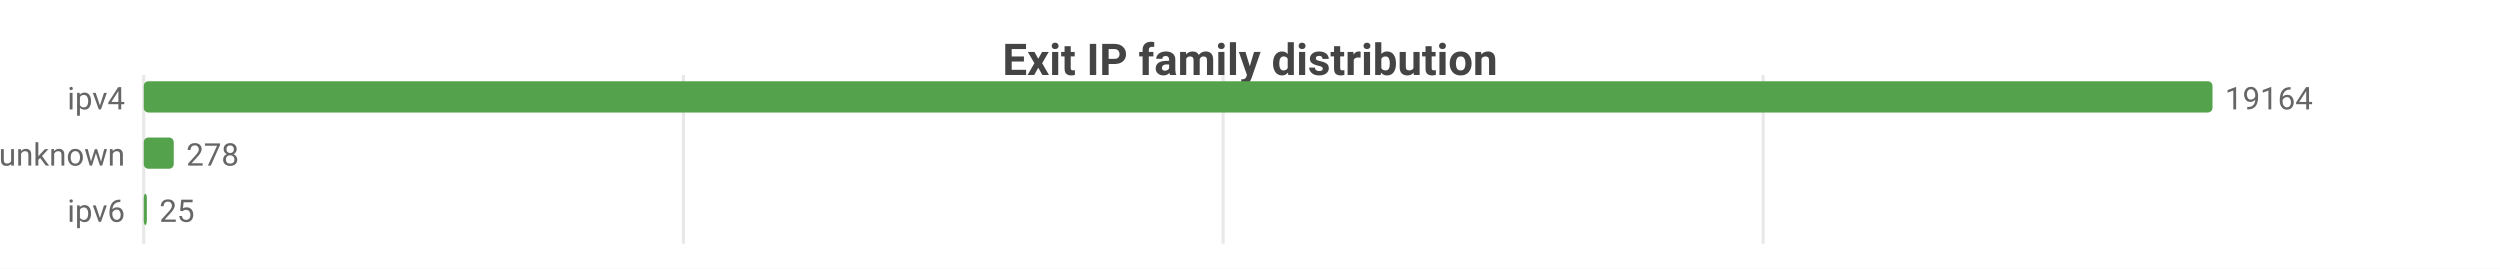
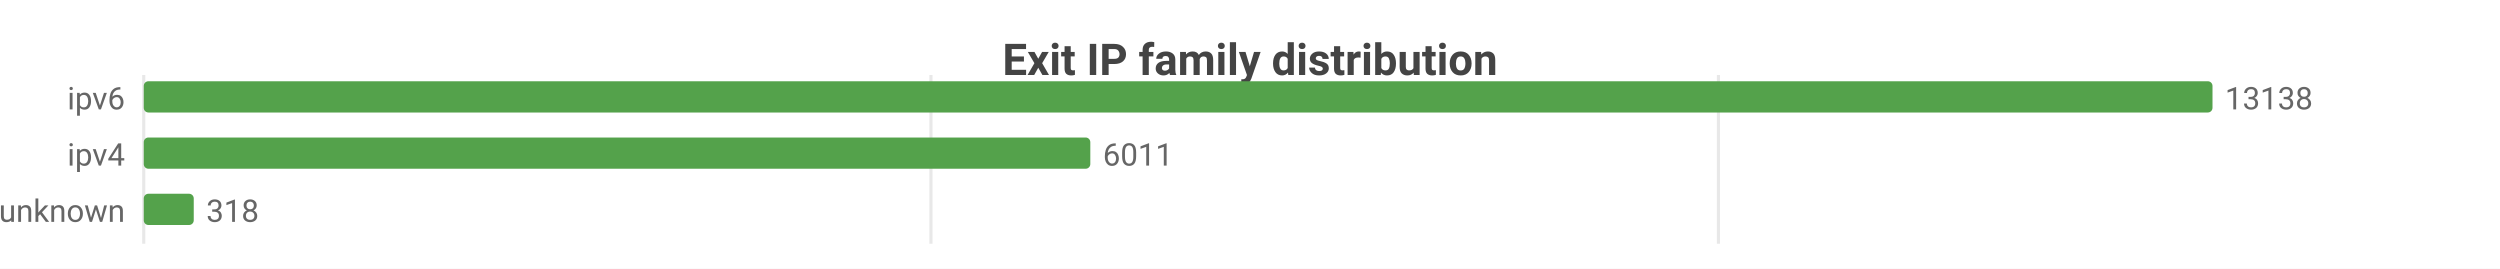
<svg xmlns="http://www.w3.org/2000/svg" width="800" height="86" viewBox="0 0 800 86">
  <rect width="800" height="86" fill="#ffffff" />
  <style>text{font-family:system-ui,-apple-system,'Segoe UI',Roboto,sans-serif}.g{stroke:#e8e8e8;stroke-width:1}.a{stroke:#999;stroke-width:1}.t{font-size:10px;fill:#666}.m{font-size:10px;text-anchor:middle;fill:#666}.e{font-size:10px;text-anchor:end;fill:#666}.l{font-size:11px;fill:#333}.tt{font-size:14px;font-weight:600;text-anchor:middle;fill:#444}.em{font-size:13px;text-anchor:middle;fill:#999}</style>
  <text class="tt" x="400.0" y="24">Exit IP family distribution</text>
  <line class="g" x1="46" y1="24" x2="46" y2="78" />
-   <line class="g" x1="218.7" y1="24" x2="218.7" y2="78" />
-   <line class="g" x1="391.4" y1="24" x2="391.4" y2="78" />
-   <line class="g" x1="564.2" y1="24" x2="564.2" y2="78" />
-   <text class="e" x="40" y="35">ipv4</text>
+   <line class="g" x1="297.9" y1="24" x2="297.9" y2="78" />
+   <line class="g" x1="549.9" y1="24" x2="549.9" y2="78" />
+   <text class="e" x="40" y="35">ipv6</text>
  <rect x="46" y="26" width="662" height="10" fill="#54a24b" rx="1.5" />
-   <text class="t" x="712" y="35">19164</text>
-   <text class="e" x="40" y="53">unknown</text>
-   <rect x="46" y="44" width="9.6" height="10" fill="#54a24b" rx="1.5" />
-   <text class="t" x="59.6" y="53">278</text>
-   <text class="e" x="40" y="71">ipv6</text>
-   <rect x="46" y="62" width="1" height="10" fill="#54a24b" rx="1.5" />
-   <text class="t" x="51" y="71">25</text>
+   <text class="t" x="712" y="35">13138</text>
+   <text class="e" x="40" y="53">ipv4</text>
+   <rect x="46" y="44" width="302.9" height="10" fill="#54a24b" rx="1.5" />
+   <text class="t" x="352.9" y="53">6011</text>
+   <text class="e" x="40" y="71">unknown</text>
+   <rect x="46" y="62" width="16.0" height="10" fill="#54a24b" rx="1.5" />
+   <text class="t" x="66.0" y="71">318</text>
</svg>
